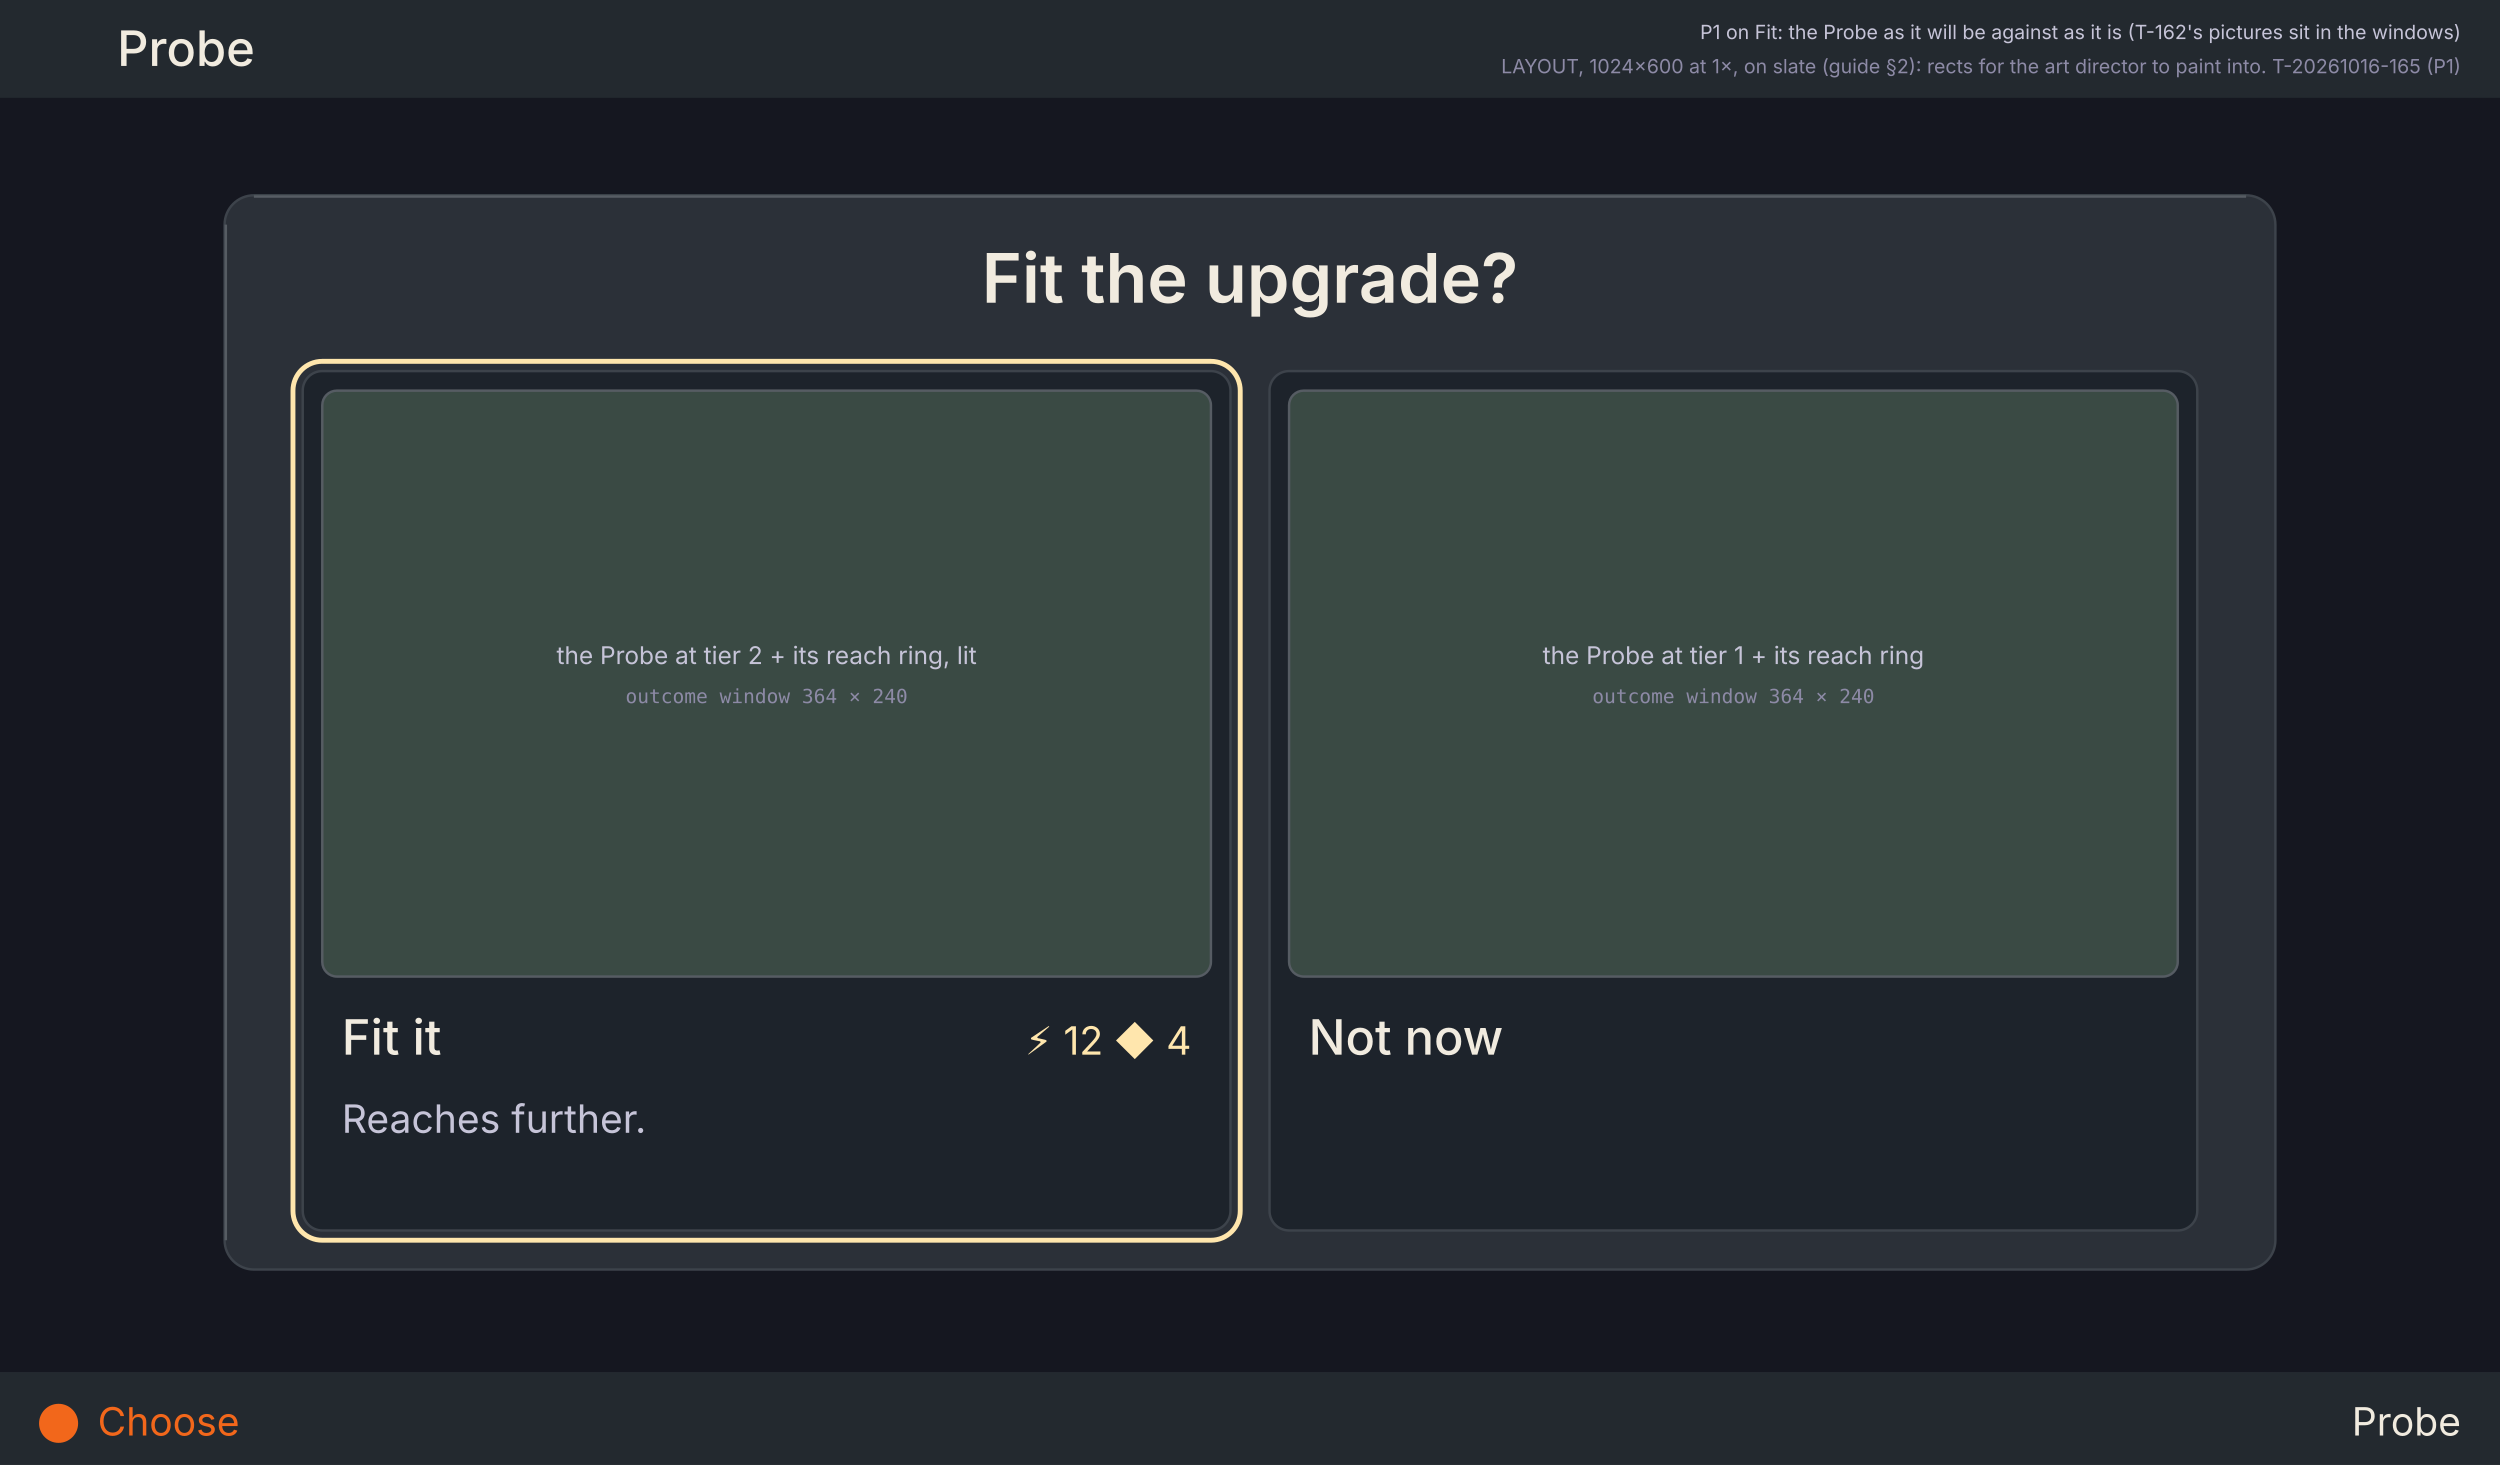
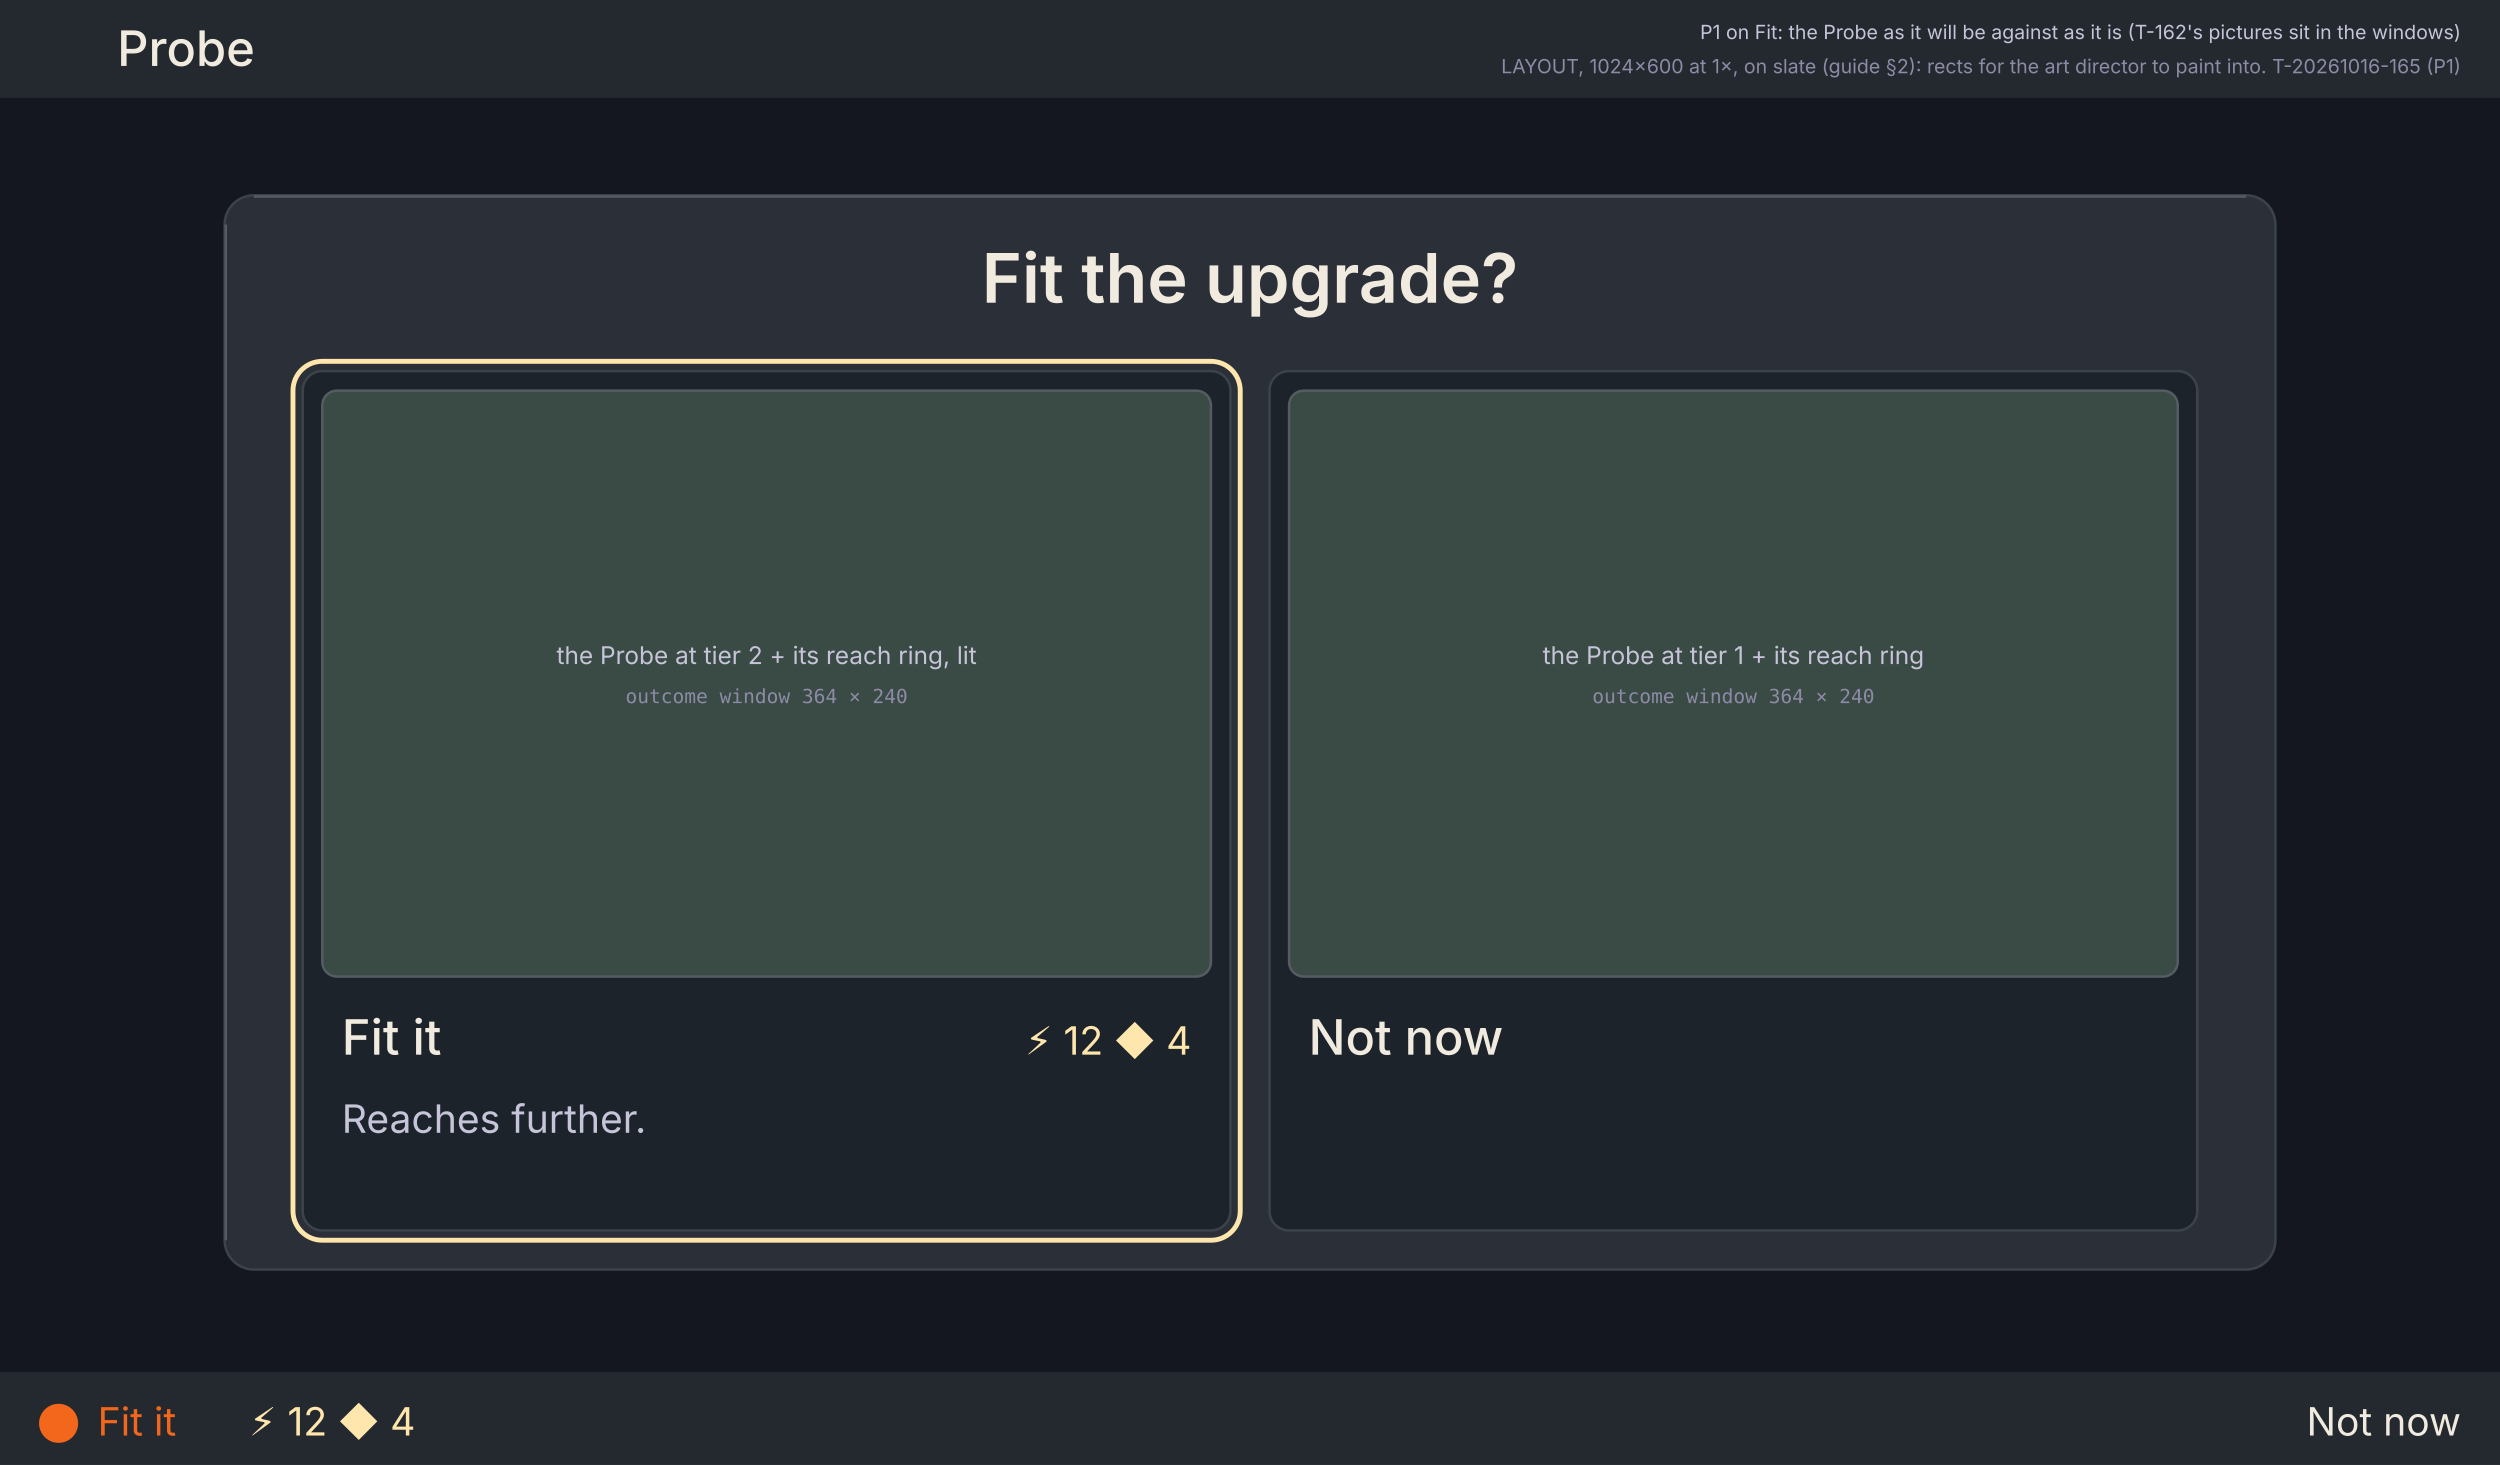
<svg xmlns="http://www.w3.org/2000/svg" viewBox="0 0 1024 600" width="1024" height="600" font-family="Inter, DejaVu Sans, sans-serif">
  <rect x="0" y="0" width="1024" height="600" fill="#1d232b" stroke="none" stroke-width="1" rx="0" />
  <rect x="0" y="40" width="1024" height="522" fill="#1d232b" stroke="none" stroke-width="1" rx="0" />
  <rect x="0" y="40" width="1024" height="522" fill="#0c0a12" fill-opacity="0.45" stroke="none" stroke-width="1" rx="0" />
  <rect x="0" y="0" width="1024" height="40" fill="#23292f" stroke="none" stroke-width="1" rx="0" />
  <text x="48" y="27" font-size="20" fill="#f1ebdf" text-anchor="start" font-weight="500">Probe</text>
  <text x="1008" y="16" font-size="8" fill="#c6c4d8" text-anchor="end">P1 on Fit: the Probe as it will be against as it is (T-162's pictures sit in the windows)</text>
  <text x="1008" y="30" font-size="8" fill="#8d8aa6" text-anchor="end">LAYOUT, 1024×600 at 1×, on slate (guide §2): rects for the art director to paint into. T-20261016-165 (P1)</text>
  <rect x="0" y="562" width="1024" height="38" fill="#23292f" stroke="none" stroke-width="1" rx="0" />
-   <text x="40" y="588" font-size="16" fill="#f2671b" text-anchor="start">Choose</text>
+   <text x="40" y="588" font-size="16" fill="#f2671b" text-anchor="start">Fit it</text>
+   <text x="102" y="588" font-size="16" fill="#ffe6ad" text-anchor="start">⚡ 12 ◆ 4</text>
  <rect x="16" y="575" width="16" height="16" fill="#f2671b" stroke="none" stroke-width="0" rx="8" />
-   <text x="1008" y="588" font-size="16" fill="#f1ebdf" text-anchor="end">Probe</text>
+   <text x="1008" y="588" font-size="16" fill="#f1ebdf" text-anchor="end">Not now</text>
  <rect x="92" y="80" width="840" height="440" fill="#2b3038" stroke="#3d434b" stroke-width="1" rx="12" />
  <path d="M104 80.5H920M92.5 92V508" stroke="#565c63" />
  <text x="512" y="124" font-size="28" fill="#f1ebdf" text-anchor="middle" font-weight="600">Fit the upgrade?</text>
  <rect x="124" y="152" width="380" height="352" fill="#1d232b" stroke="#3d434b" stroke-width="1" rx="8" />
  <rect x="132" y="160" width="364" height="240" fill="#3a4a44" stroke="#565c63" stroke-width="1" rx="6" />
  <text x="314" y="272" font-size="10" fill="#c6c4d8" text-anchor="middle">the Probe at tier 2 + its reach ring, lit</text>
  <text x="314" y="288" font-size="8" fill="#8d8aa6" text-anchor="middle" font-family="DejaVu Sans Mono, monospace">outcome window 364 × 240</text>
  <text x="140" y="432" font-size="20" fill="#f1ebdf" text-anchor="start" font-weight="500">Fit it</text>
  <text x="488" y="432" font-size="16" fill="#ffe6ad" text-anchor="end">⚡ 12 ◆ 4</text>
  <text x="140" y="464" font-size="16" fill="#c6c4d8" text-anchor="start">Reaches further.</text>
  <rect x="120" y="148" width="388" height="360" fill="none" stroke="#ffe6ad" stroke-width="2" rx="12" />
  <rect x="520" y="152" width="380" height="352" fill="#1d232b" stroke="#3d434b" stroke-width="1" rx="8" />
  <rect x="528" y="160" width="364" height="240" fill="#3a4a44" stroke="#565c63" stroke-width="1" rx="6" />
  <text x="710" y="272" font-size="10" fill="#c6c4d8" text-anchor="middle">the Probe at tier 1 + its reach ring</text>
  <text x="710" y="288" font-size="8" fill="#8d8aa6" text-anchor="middle" font-family="DejaVu Sans Mono, monospace">outcome window 364 × 240</text>
  <text x="536" y="432" font-size="20" fill="#f1ebdf" text-anchor="start" font-weight="500">Not now</text>
</svg>
